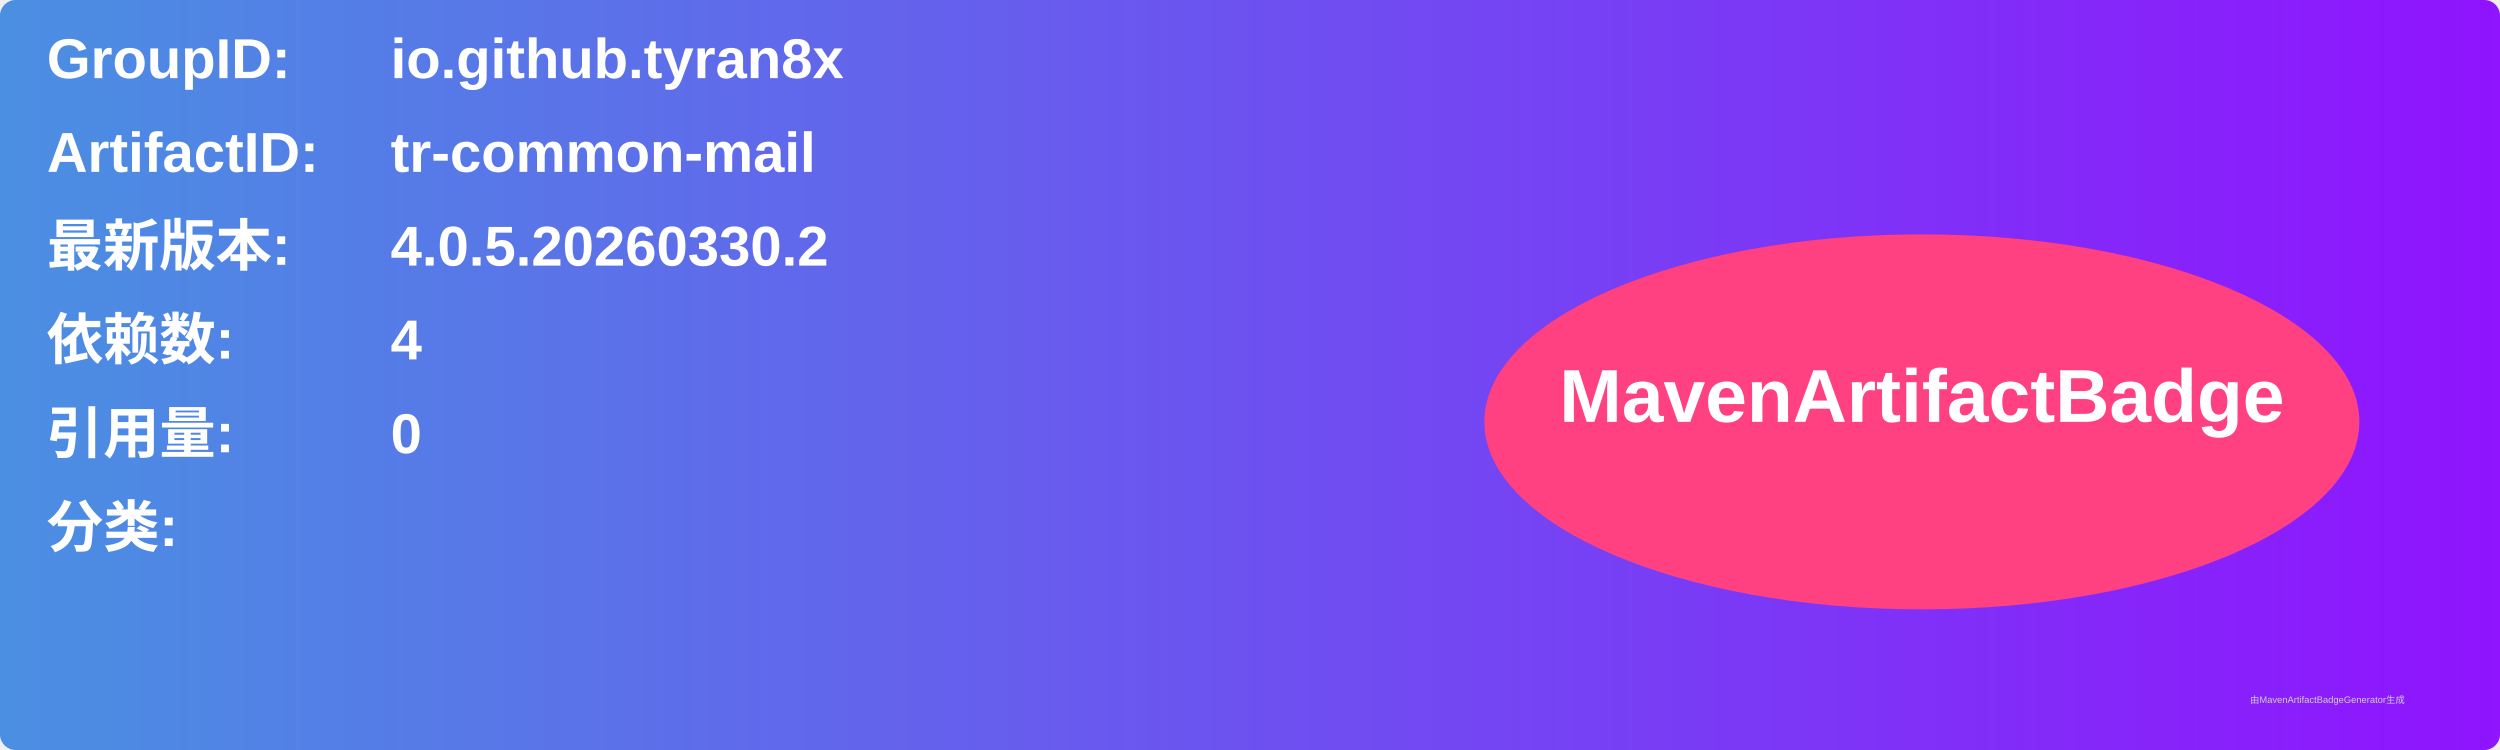
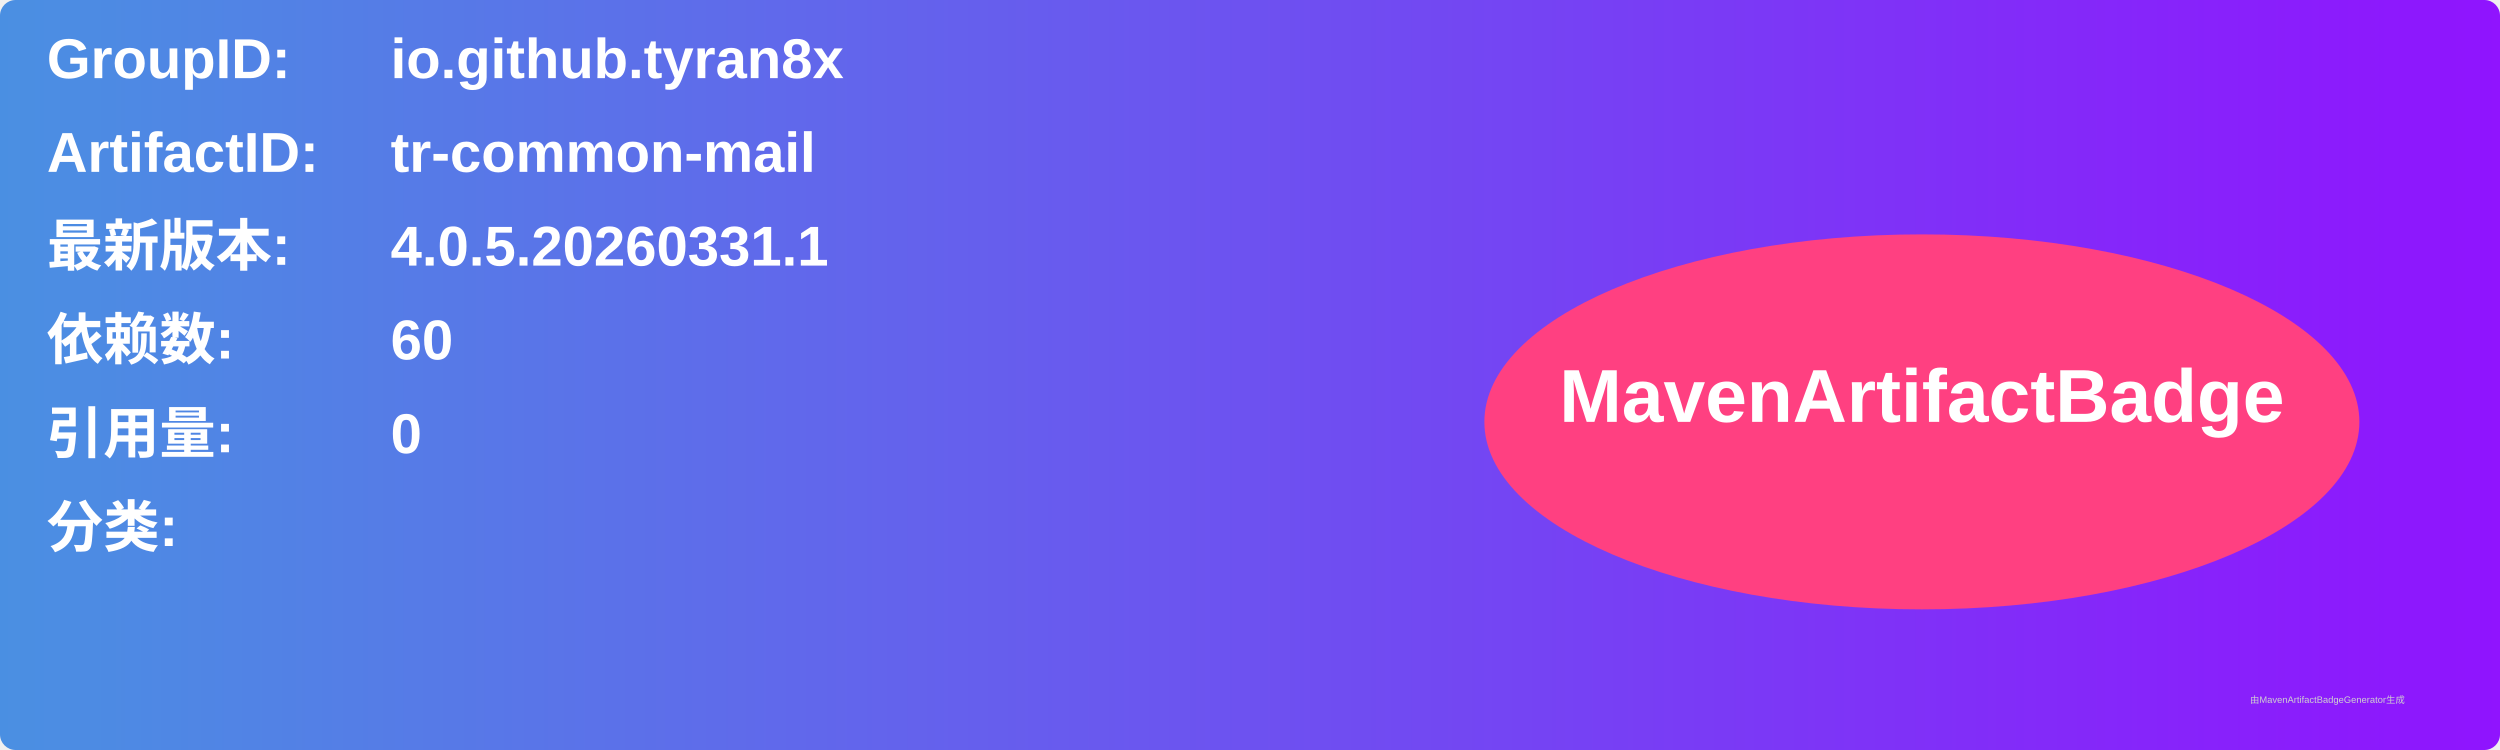
<svg xmlns="http://www.w3.org/2000/svg" width="800" height="240" viewBox="0 0 800 240">
  <linearGradient id="grad" x1="0%" y1="0%" x2="100%" y2="0%">
    <stop offset="0%" stop-color="#4a90e2" />
    <stop offset="100%" stop-color="#9013fe" />
  </linearGradient>
  <rect width="100%" height="100%" rx="5" ry="5" fill="url(#grad)" />
  <g transform="translate(15, 15)">
    <text x="0" y="10" font-family="Arial" font-size="18" fill="white" font-weight="bold" width="260">GroupID:</text>
    <text x="110" y="10" font-family="Arial" font-size="18" fill="white" font-weight="bold" width="460">io.github.tyran8x</text>
    <text x="0" y="40" font-family="Arial" font-size="18" fill="white" font-weight="bold" width="260">ArtifactID:</text>
    <text x="110" y="40" font-family="Arial" font-size="18" fill="white" font-weight="bold" width="460">tr-common-mail</text>
    <text x="0" y="70" font-family="Arial" font-size="18" fill="white" font-weight="bold">最新版本:</text>
    <text x="110" y="70" font-family="Arial" font-size="18" fill="white" font-weight="bold">
-       <tspan font-weight="bold">4.0.5.20260330.2</tspan>
+       <tspan font-weight="bold">4.0.5.20260331.1</tspan>
    </text>
    <text x="0" y="100" font-family="Arial" font-size="18" fill="white" font-weight="bold">依赖数: </text>
    <text x="110" y="100" font-family="Arial" font-size="18" fill="white">
-       <tspan font-weight="bold">4</tspan>
+       <tspan font-weight="bold">60</tspan>
    </text>
    <text x="0" y="130" font-family="Arial" font-size="18" fill="white" font-weight="bold">引用量: </text>
    <text x="110" y="130" font-family="Arial" font-size="18" fill="white">
      <tspan font-weight="bold">0</tspan>
    </text>
    <text x="0" y="160" font-family="Arial" font-size="18" fill="white" font-weight="bold">分类:</text>
    <text x="10" y="190" font-family="Arial" font-size="10" fill="white">
      <tspan font-weight="bold" />
    </text>
    <ellipse cx="600" cy="120" rx="140" ry="60" fill="#ff4081" />
    <text x="600" y="120" text-anchor="middle" font-family="Arial" font-size="24" fill="white" font-weight="bold">MavenArtifactBadge</text>
  </g>
  <text x="720" y="225" font-family="Arial" font-size="3" fill="#d0d0d0">由MavenArtifactBadgeGenerator生成</text>
</svg>
